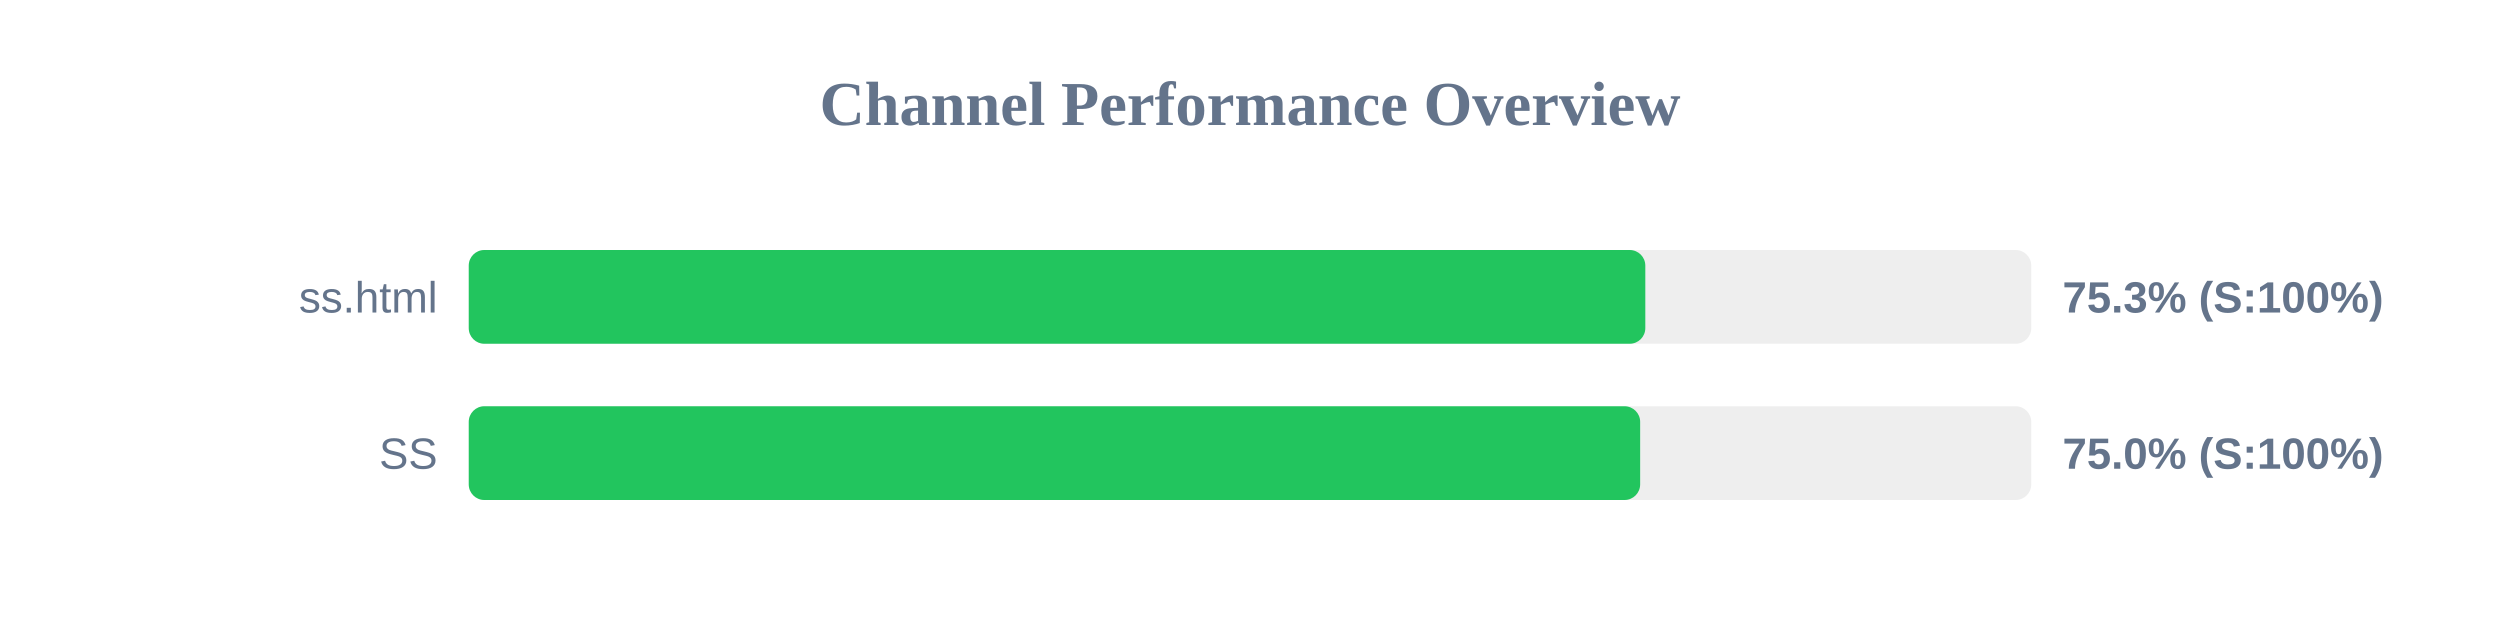
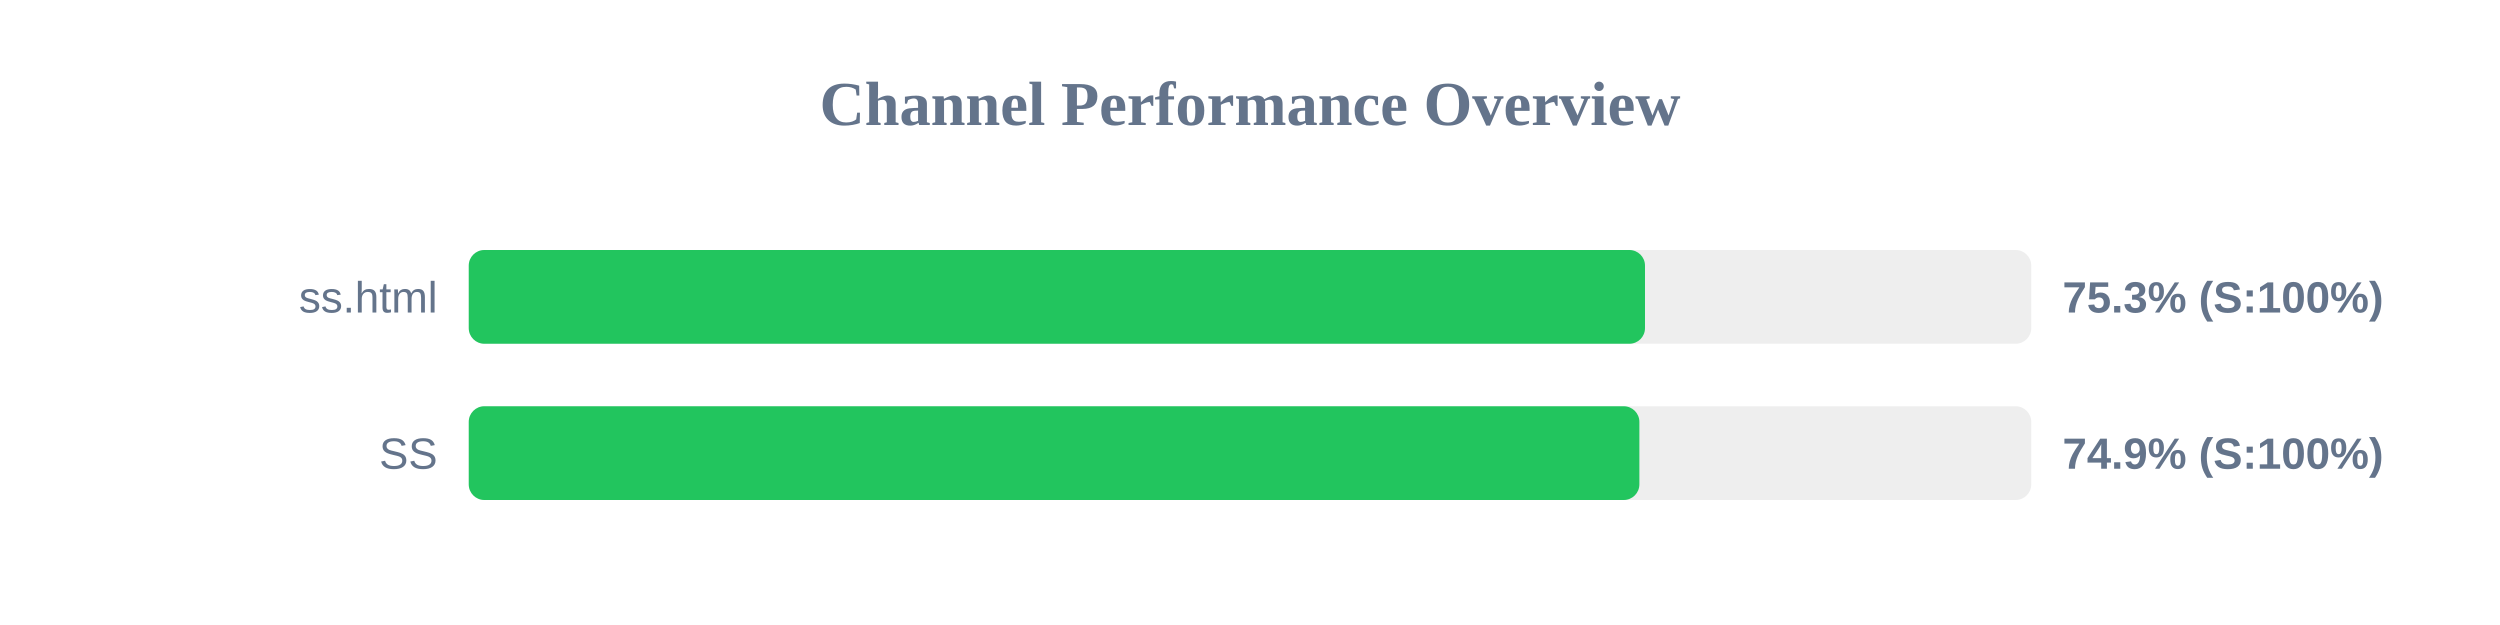
<svg xmlns="http://www.w3.org/2000/svg" width="800" height="200" version="1.1">
  <style>
        .row { font: 14px Arial; fill: #64748b; }
        .score { font: bold 14px Arial; fill: #64748b; }
    </style>
  <text x="400" y="40" text-anchor="middle" font-size="20px" font-weight="bold" fill="#64748b">Channel Performance Overview</text>
  <rect x="150" y="80" width="500" height="30" fill="#eee" rx="5" />
-   <rect x="150" y="80" width="376.5" height="30" fill="#22c55e" rx="5" />
+   <rect x="150" y="80" width="376.4" height="30" fill="#22c55e" rx="5" />
  <text x="140" y="100" text-anchor="end" class="row">ss.html</text>
  <text x="660" y="100" text-anchor="start" class="score">75.3% (S:100%)</text>
  <rect x="150" y="130" width="500" height="30" fill="#eee" rx="5" />
-   <rect x="150" y="130" width="374.85" height="30" fill="#22c55e" rx="5" />
+   <rect x="150" y="130" width="374.6" height="30" fill="#22c55e" rx="5" />
  <text x="140" y="150" text-anchor="end" class="row">SS</text>
-   <text x="660" y="150" text-anchor="start" class="score">75.0% (S:100%)</text>
+   <text x="660" y="150" text-anchor="start" class="score">74.9% (S:100%)</text>
</svg>
